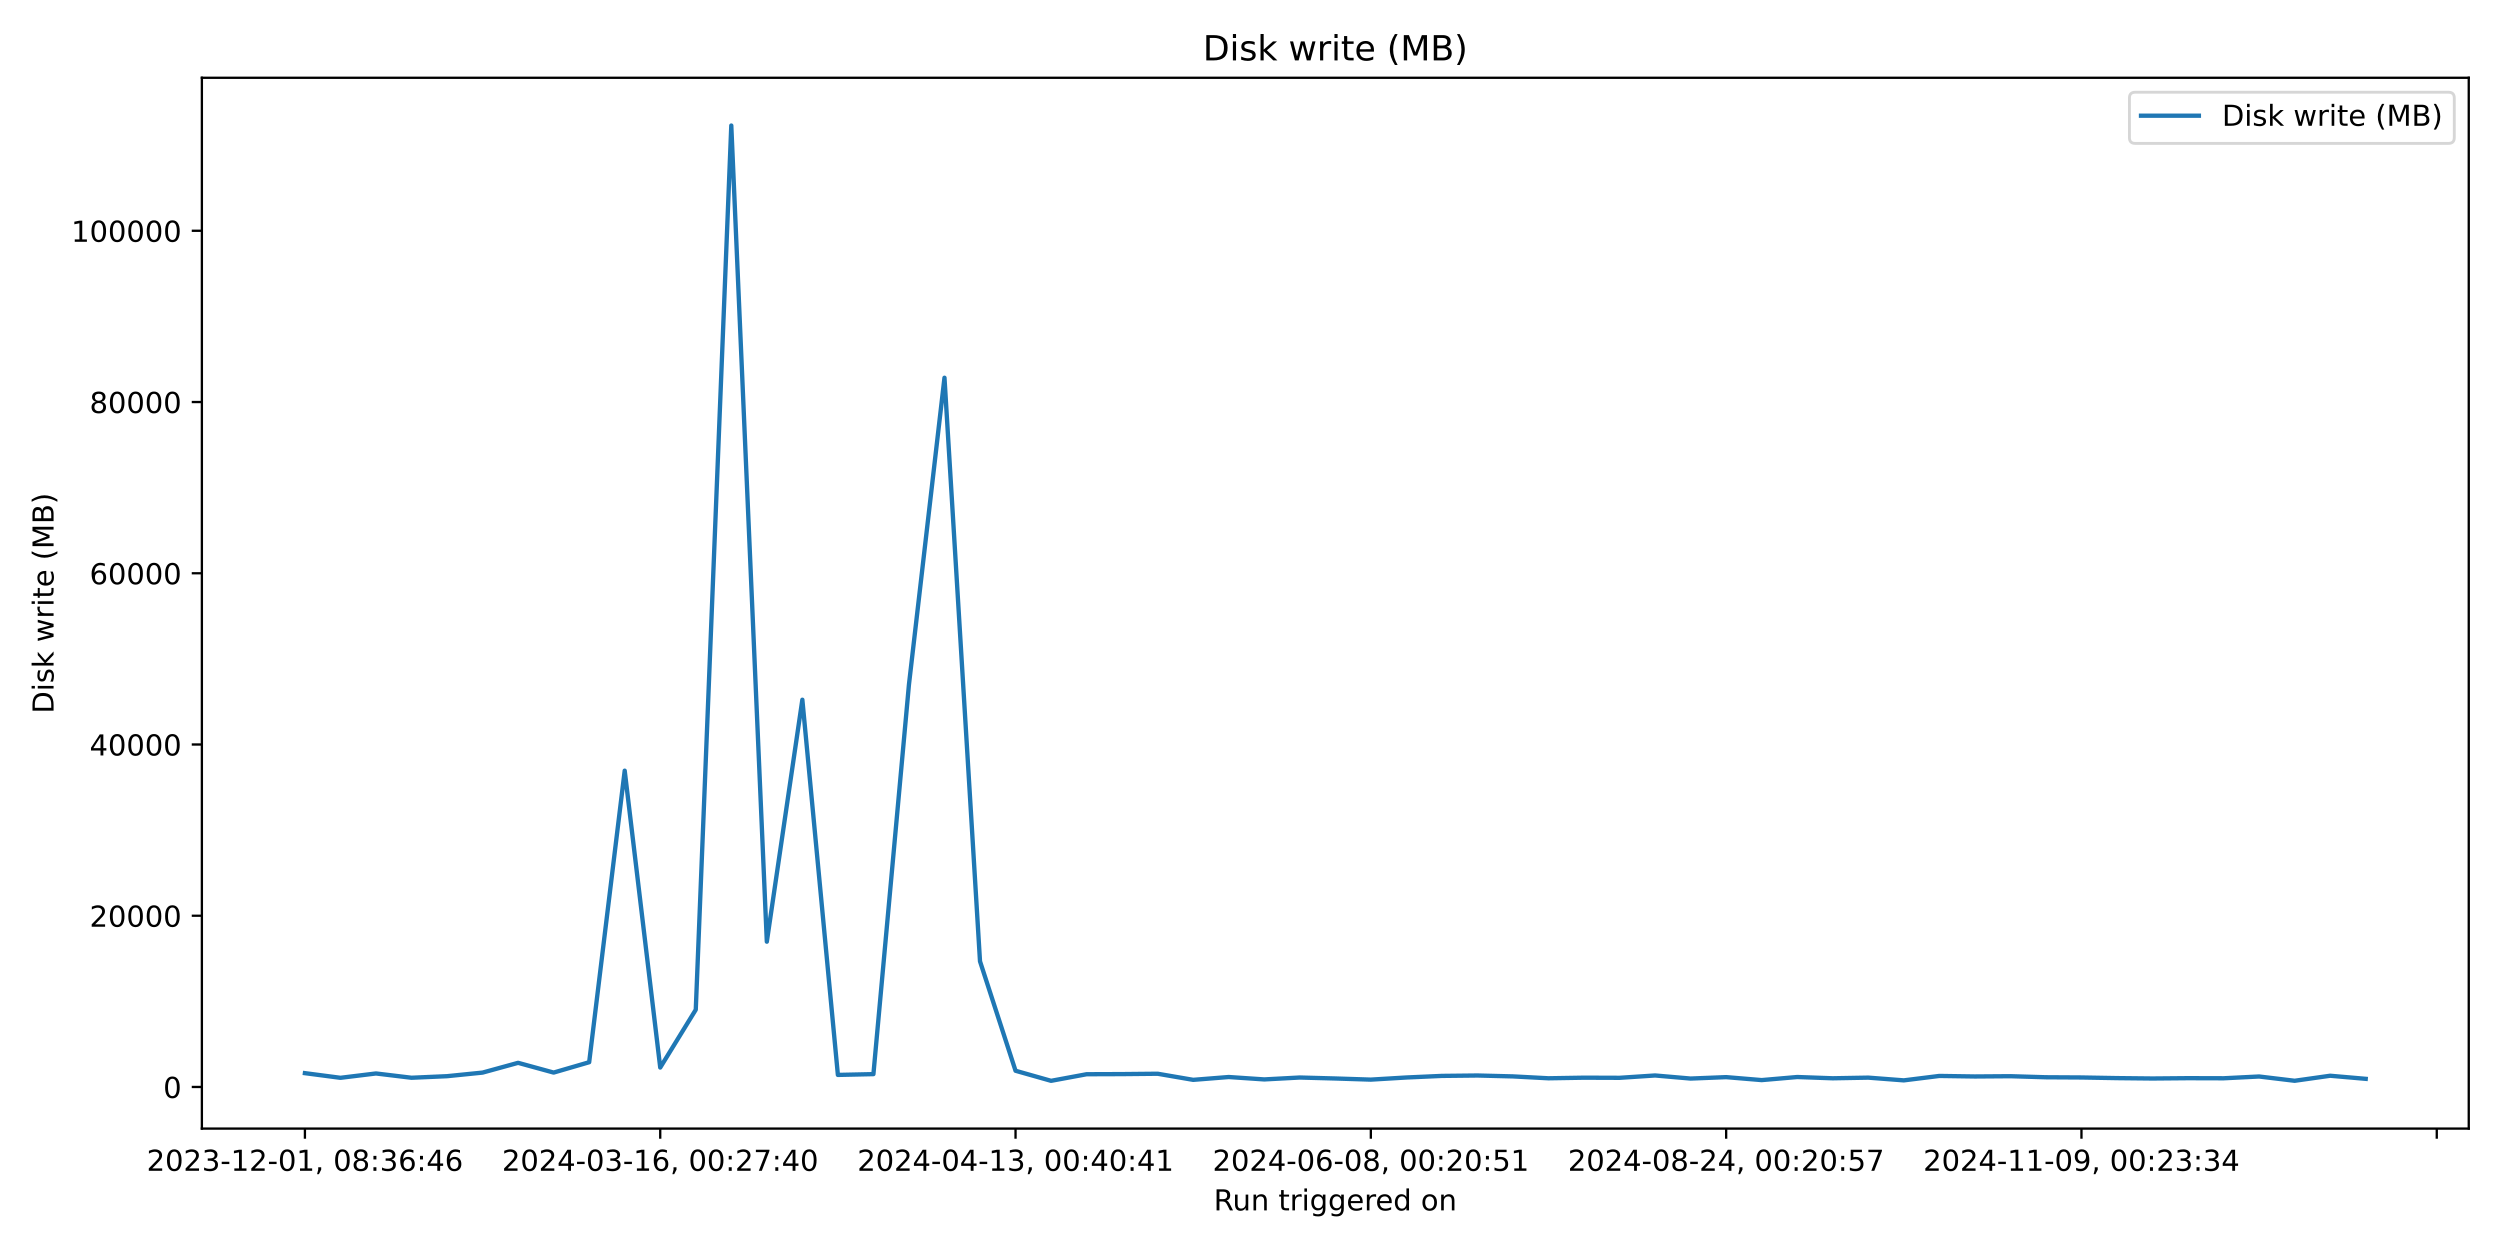
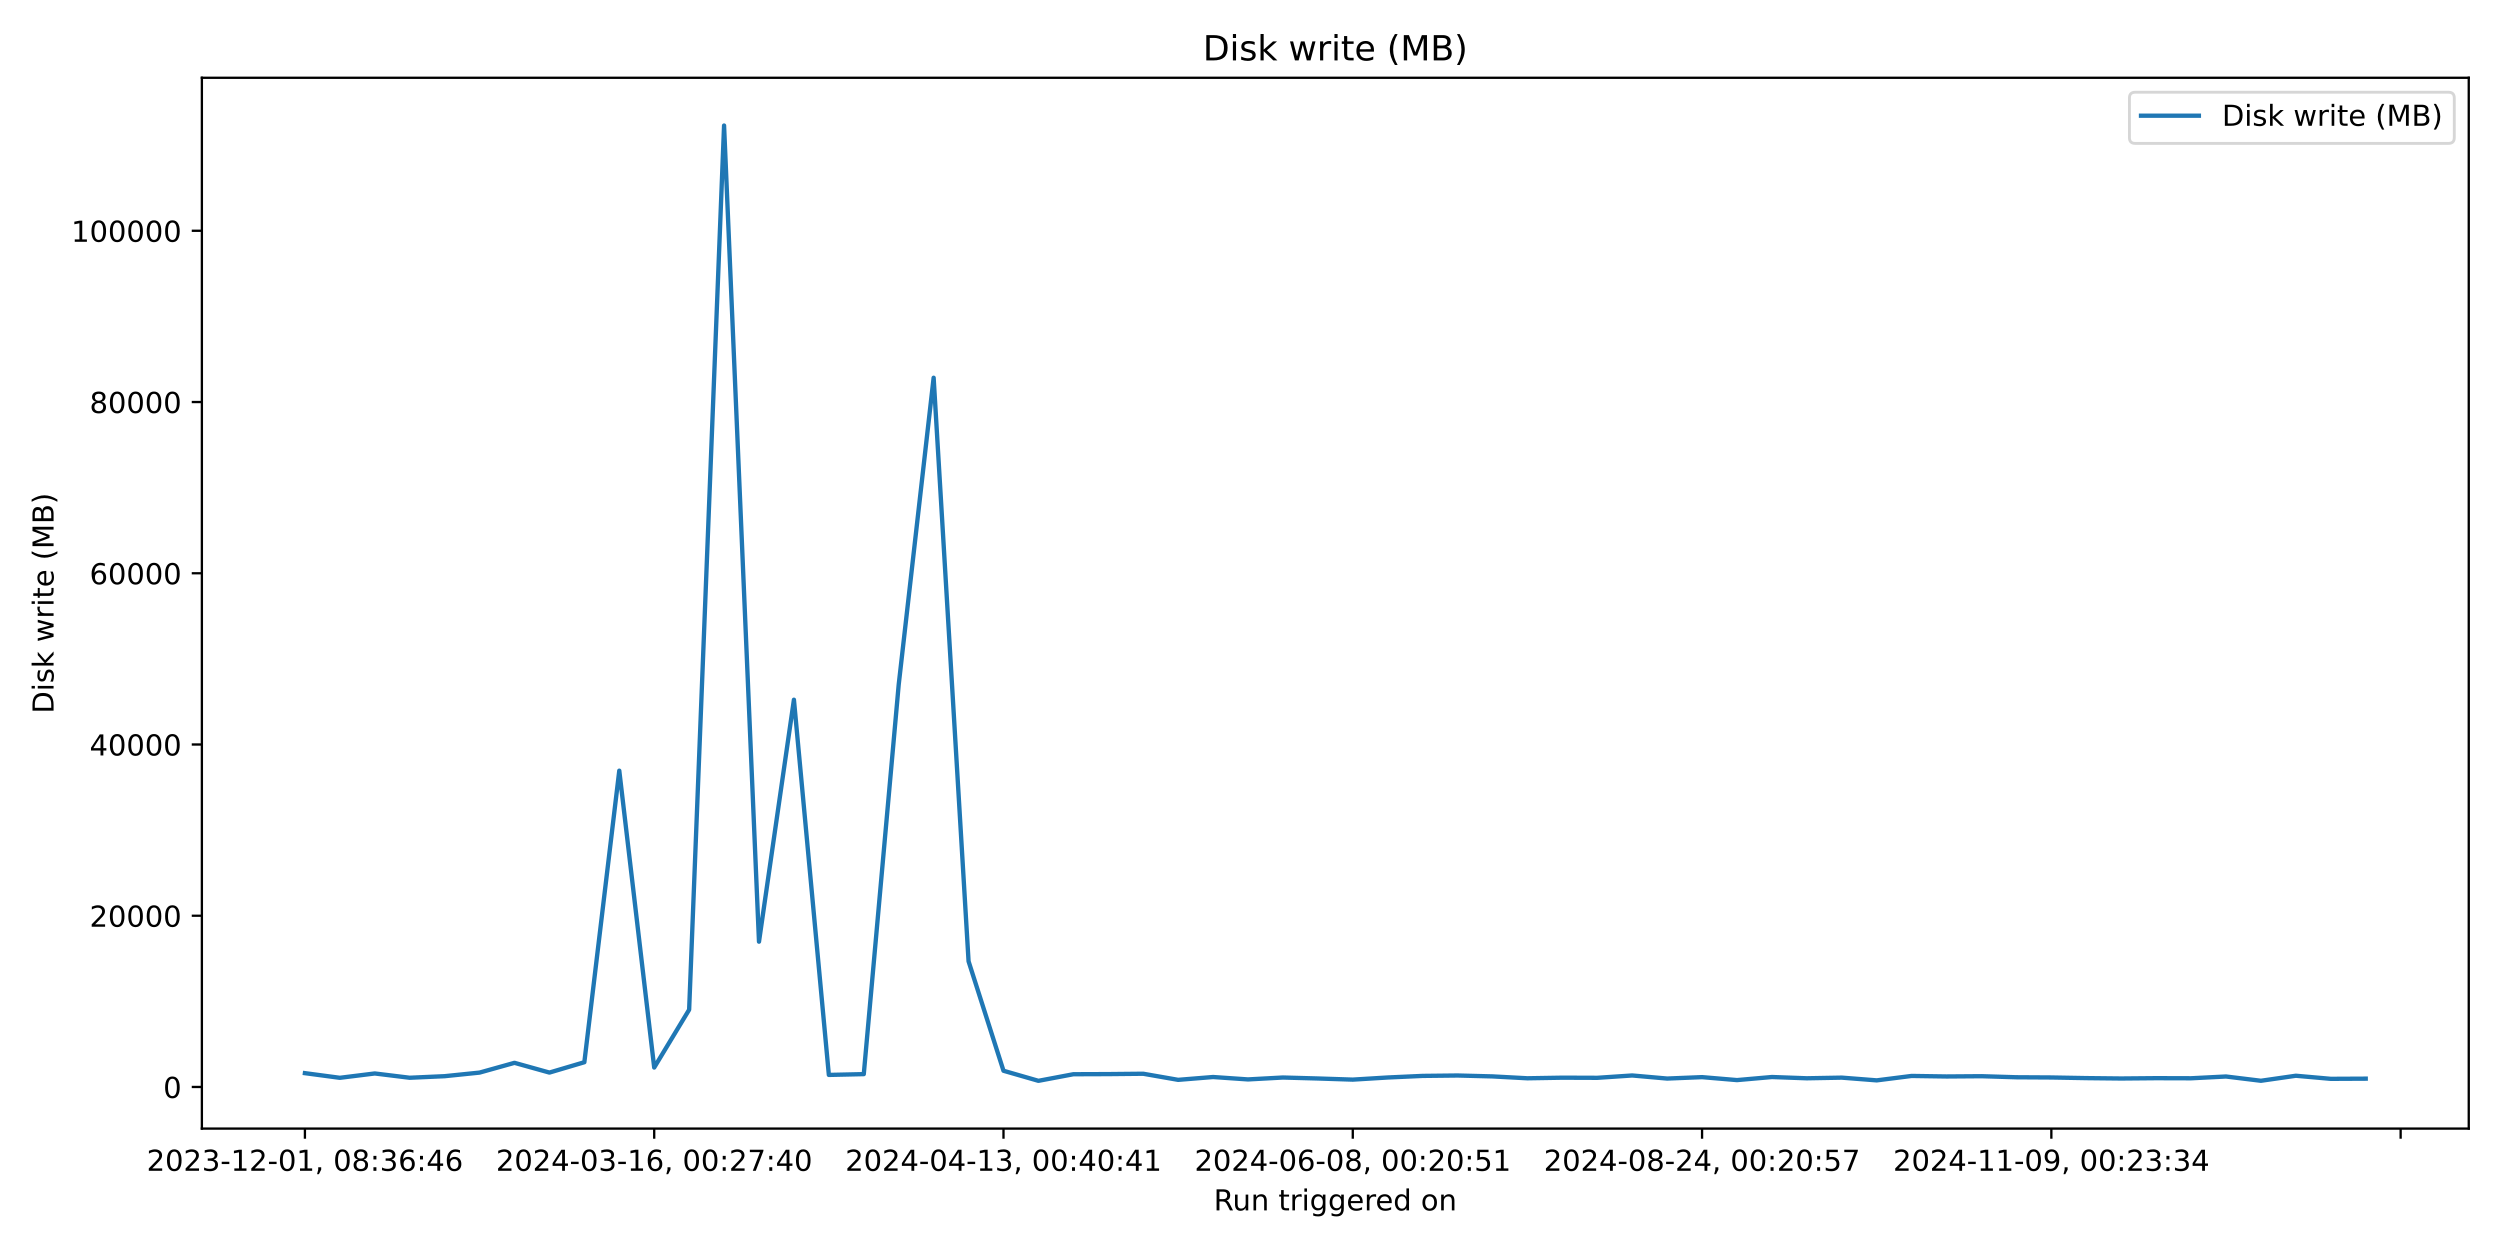
<svg xmlns="http://www.w3.org/2000/svg" xmlns:xlink="http://www.w3.org/1999/xlink" width="864pt" height="432pt" viewBox="0 0 864 432" version="1.1">
  <defs>
    <style type="text/css">*{stroke-linejoin: round; stroke-linecap: butt}</style>
  </defs>
  <g id="figure_1">
    <g id="patch_1">
      <path d="M 0 432  L 864 432  L 864 0  L 0 0  z " style="fill: #ffffff" />
    </g>
    <g id="axes_1">
      <g id="patch_2">
        <path d="M 69.77 390.04  L 853.2 390.04  L 853.2 26.88  L 69.77 26.88  z " style="fill: #ffffff" />
      </g>
      <g id="matplotlib.axis_1">
        <g id="xtick_1">
          <g id="line2d_1">
            <defs>
-               <path id="m27c51d5861" d="M 0 0  L 0 3.5  " style="stroke: #000000; stroke-width: 0.8" />
+               <path id="me1853a2948" d="M 0 0  L 0 3.5  " style="stroke: #000000; stroke-width: 0.8" />
            </defs>
            <g>
-               <use xlink:href="#m27c51d5861" x="105.38" y="390.04" style="stroke: #000000; stroke-width: 0.8" />
+               <use xlink:href="#me1853a2948" x="105.38" y="390.04" style="stroke: #000000; stroke-width: 0.8" />
            </g>
          </g>
          <g id="text_1">
            <g transform="translate(50.68827 404.6384) scale(0.1 -0.1)">
              <defs>
                <path id="DejaVuSans-32" d="M 1228 531  L 3431 531  L 3431 0  L 469 0  L 469 531  Q 828 903 1448 1529  Q 2069 2156 2228 2338  Q 2531 2678 2651 2914  Q 2772 3150 2772 3378  Q 2772 3750 2511 3984  Q 2250 4219 1831 4219  Q 1534 4219 1204 4116  Q 875 4013 500 3803  L 500 4441  Q 881 4594 1212 4672  Q 1544 4750 1819 4750  Q 2544 4750 2975 4387  Q 3406 4025 3406 3419  Q 3406 3131 3298 2873  Q 3191 2616 2906 2266  Q 2828 2175 2409 1742  Q 1991 1309 1228 531  z " transform="scale(0.015625)" />
                <path id="DejaVuSans-30" d="M 2034 4250  Q 1547 4250 1301 3770  Q 1056 3291 1056 2328  Q 1056 1369 1301 889  Q 1547 409 2034 409  Q 2525 409 2770 889  Q 3016 1369 3016 2328  Q 3016 3291 2770 3770  Q 2525 4250 2034 4250  z M 2034 4750  Q 2819 4750 3233 4129  Q 3647 3509 3647 2328  Q 3647 1150 3233 529  Q 2819 -91 2034 -91  Q 1250 -91 836 529  Q 422 1150 422 2328  Q 422 3509 836 4129  Q 1250 4750 2034 4750  z " transform="scale(0.015625)" />
                <path id="DejaVuSans-33" d="M 2597 2516  Q 3050 2419 3304 2112  Q 3559 1806 3559 1356  Q 3559 666 3084 287  Q 2609 -91 1734 -91  Q 1441 -91 1130 -33  Q 819 25 488 141  L 488 750  Q 750 597 1062 519  Q 1375 441 1716 441  Q 2309 441 2620 675  Q 2931 909 2931 1356  Q 2931 1769 2642 2001  Q 2353 2234 1838 2234  L 1294 2234  L 1294 2753  L 1863 2753  Q 2328 2753 2575 2939  Q 2822 3125 2822 3475  Q 2822 3834 2567 4026  Q 2313 4219 1838 4219  Q 1578 4219 1281 4162  Q 984 4106 628 3988  L 628 4550  Q 988 4650 1302 4700  Q 1616 4750 1894 4750  Q 2613 4750 3031 4423  Q 3450 4097 3450 3541  Q 3450 3153 3228 2886  Q 3006 2619 2597 2516  z " transform="scale(0.015625)" />
                <path id="DejaVuSans-2d" d="M 313 2009  L 1997 2009  L 1997 1497  L 313 1497  L 313 2009  z " transform="scale(0.015625)" />
                <path id="DejaVuSans-31" d="M 794 531  L 1825 531  L 1825 4091  L 703 3866  L 703 4441  L 1819 4666  L 2450 4666  L 2450 531  L 3481 531  L 3481 0  L 794 0  L 794 531  z " transform="scale(0.015625)" />
                <path id="DejaVuSans-2c" d="M 750 794  L 1409 794  L 1409 256  L 897 -744  L 494 -744  L 750 256  L 750 794  z " transform="scale(0.015625)" />
                <path id="DejaVuSans-20" transform="scale(0.015625)" />
                <path id="DejaVuSans-38" d="M 2034 2216  Q 1584 2216 1326 1975  Q 1069 1734 1069 1313  Q 1069 891 1326 650  Q 1584 409 2034 409  Q 2484 409 2743 651  Q 3003 894 3003 1313  Q 3003 1734 2745 1975  Q 2488 2216 2034 2216  z M 1403 2484  Q 997 2584 770 2862  Q 544 3141 544 3541  Q 544 4100 942 4425  Q 1341 4750 2034 4750  Q 2731 4750 3128 4425  Q 3525 4100 3525 3541  Q 3525 3141 3298 2862  Q 3072 2584 2669 2484  Q 3125 2378 3379 2068  Q 3634 1759 3634 1313  Q 3634 634 3220 271  Q 2806 -91 2034 -91  Q 1263 -91 848 271  Q 434 634 434 1313  Q 434 1759 690 2068  Q 947 2378 1403 2484  z M 1172 3481  Q 1172 3119 1398 2916  Q 1625 2713 2034 2713  Q 2441 2713 2670 2916  Q 2900 3119 2900 3481  Q 2900 3844 2670 4047  Q 2441 4250 2034 4250  Q 1625 4250 1398 4047  Q 1172 3844 1172 3481  z " transform="scale(0.015625)" />
                <path id="DejaVuSans-3a" d="M 750 794  L 1409 794  L 1409 0  L 750 0  L 750 794  z M 750 3309  L 1409 3309  L 1409 2516  L 750 2516  L 750 3309  z " transform="scale(0.015625)" />
                <path id="DejaVuSans-36" d="M 2113 2584  Q 1688 2584 1439 2293  Q 1191 2003 1191 1497  Q 1191 994 1439 701  Q 1688 409 2113 409  Q 2538 409 2786 701  Q 3034 994 3034 1497  Q 3034 2003 2786 2293  Q 2538 2584 2113 2584  z M 3366 4563  L 3366 3988  Q 3128 4100 2886 4159  Q 2644 4219 2406 4219  Q 1781 4219 1451 3797  Q 1122 3375 1075 2522  Q 1259 2794 1537 2939  Q 1816 3084 2150 3084  Q 2853 3084 3261 2657  Q 3669 2231 3669 1497  Q 3669 778 3244 343  Q 2819 -91 2113 -91  Q 1303 -91 875 529  Q 447 1150 447 2328  Q 447 3434 972 4092  Q 1497 4750 2381 4750  Q 2619 4750 2861 4703  Q 3103 4656 3366 4563  z " transform="scale(0.015625)" />
                <path id="DejaVuSans-34" d="M 2419 4116  L 825 1625  L 2419 1625  L 2419 4116  z M 2253 4666  L 3047 4666  L 3047 1625  L 3713 1625  L 3713 1100  L 3047 1100  L 3047 0  L 2419 0  L 2419 1100  L 313 1100  L 313 1709  L 2253 4666  z " transform="scale(0.015625)" />
              </defs>
              <use xlink:href="#DejaVuSans-32" />
              <use xlink:href="#DejaVuSans-30" transform="translate(63.62305 0)" />
              <use xlink:href="#DejaVuSans-32" transform="translate(127.2461 0)" />
              <use xlink:href="#DejaVuSans-33" transform="translate(190.8691 0)" />
              <use xlink:href="#DejaVuSans-2d" transform="translate(254.4922 0)" />
              <use xlink:href="#DejaVuSans-31" transform="translate(290.5762 0)" />
              <use xlink:href="#DejaVuSans-32" transform="translate(354.1992 0)" />
              <use xlink:href="#DejaVuSans-2d" transform="translate(417.8223 0)" />
              <use xlink:href="#DejaVuSans-30" transform="translate(453.9062 0)" />
              <use xlink:href="#DejaVuSans-31" transform="translate(517.5293 0)" />
              <use xlink:href="#DejaVuSans-2c" transform="translate(581.1523 0)" />
              <use xlink:href="#DejaVuSans-20" transform="translate(612.9395 0)" />
              <use xlink:href="#DejaVuSans-30" transform="translate(644.7266 0)" />
              <use xlink:href="#DejaVuSans-38" transform="translate(708.3496 0)" />
              <use xlink:href="#DejaVuSans-3a" transform="translate(771.9727 0)" />
              <use xlink:href="#DejaVuSans-33" transform="translate(805.6641 0)" />
              <use xlink:href="#DejaVuSans-36" transform="translate(869.2871 0)" />
              <use xlink:href="#DejaVuSans-3a" transform="translate(932.9102 0)" />
              <use xlink:href="#DejaVuSans-34" transform="translate(966.6016 0)" />
              <use xlink:href="#DejaVuSans-36" transform="translate(1030.225 0)" />
            </g>
          </g>
        </g>
        <g id="xtick_2">
          <g id="line2d_2">
            <g>
-               <use xlink:href="#m27c51d5861" x="228.175" y="390.04" style="stroke: #000000; stroke-width: 0.8" />
+               <use xlink:href="#me1853a2948" x="226.094" y="390.04" style="stroke: #000000; stroke-width: 0.8" />
            </g>
          </g>
          <g id="text_2">
-             <g transform="translate(173.4829 404.6384) scale(0.1 -0.1)">
+             <g transform="translate(171.4017 404.6384) scale(0.1 -0.1)">
              <defs>
                <path id="DejaVuSans-37" d="M 525 4666  L 3525 4666  L 3525 4397  L 1831 0  L 1172 0  L 2766 4134  L 525 4134  L 525 4666  z " transform="scale(0.015625)" />
              </defs>
              <use xlink:href="#DejaVuSans-32" />
              <use xlink:href="#DejaVuSans-30" transform="translate(63.62305 0)" />
              <use xlink:href="#DejaVuSans-32" transform="translate(127.2461 0)" />
              <use xlink:href="#DejaVuSans-34" transform="translate(190.8691 0)" />
              <use xlink:href="#DejaVuSans-2d" transform="translate(254.4922 0)" />
              <use xlink:href="#DejaVuSans-30" transform="translate(290.5762 0)" />
              <use xlink:href="#DejaVuSans-33" transform="translate(354.1992 0)" />
              <use xlink:href="#DejaVuSans-2d" transform="translate(417.8223 0)" />
              <use xlink:href="#DejaVuSans-31" transform="translate(453.9062 0)" />
              <use xlink:href="#DejaVuSans-36" transform="translate(517.5293 0)" />
              <use xlink:href="#DejaVuSans-2c" transform="translate(581.1523 0)" />
              <use xlink:href="#DejaVuSans-20" transform="translate(612.9395 0)" />
              <use xlink:href="#DejaVuSans-30" transform="translate(644.7266 0)" />
              <use xlink:href="#DejaVuSans-30" transform="translate(708.3496 0)" />
              <use xlink:href="#DejaVuSans-3a" transform="translate(771.9727 0)" />
              <use xlink:href="#DejaVuSans-32" transform="translate(805.6641 0)" />
              <use xlink:href="#DejaVuSans-37" transform="translate(869.2871 0)" />
              <use xlink:href="#DejaVuSans-3a" transform="translate(932.9102 0)" />
              <use xlink:href="#DejaVuSans-34" transform="translate(966.6016 0)" />
              <use xlink:href="#DejaVuSans-30" transform="translate(1030.225 0)" />
            </g>
          </g>
        </g>
        <g id="xtick_3">
          <g id="line2d_3">
            <g>
-               <use xlink:href="#m27c51d5861" x="350.97" y="390.04" style="stroke: #000000; stroke-width: 0.8" />
+               <use xlink:href="#me1853a2948" x="346.807" y="390.04" style="stroke: #000000; stroke-width: 0.8" />
            </g>
          </g>
          <g id="text_3">
-             <g transform="translate(296.2776 404.6384) scale(0.1 -0.1)">
+             <g transform="translate(292.1151 404.6384) scale(0.1 -0.1)">
              <use xlink:href="#DejaVuSans-32" />
              <use xlink:href="#DejaVuSans-30" transform="translate(63.62305 0)" />
              <use xlink:href="#DejaVuSans-32" transform="translate(127.2461 0)" />
              <use xlink:href="#DejaVuSans-34" transform="translate(190.8691 0)" />
              <use xlink:href="#DejaVuSans-2d" transform="translate(254.4922 0)" />
              <use xlink:href="#DejaVuSans-30" transform="translate(290.5762 0)" />
              <use xlink:href="#DejaVuSans-34" transform="translate(354.1992 0)" />
              <use xlink:href="#DejaVuSans-2d" transform="translate(417.8223 0)" />
              <use xlink:href="#DejaVuSans-31" transform="translate(453.9062 0)" />
              <use xlink:href="#DejaVuSans-33" transform="translate(517.5293 0)" />
              <use xlink:href="#DejaVuSans-2c" transform="translate(581.1523 0)" />
              <use xlink:href="#DejaVuSans-20" transform="translate(612.9395 0)" />
              <use xlink:href="#DejaVuSans-30" transform="translate(644.7266 0)" />
              <use xlink:href="#DejaVuSans-30" transform="translate(708.3496 0)" />
              <use xlink:href="#DejaVuSans-3a" transform="translate(771.9727 0)" />
              <use xlink:href="#DejaVuSans-34" transform="translate(805.6641 0)" />
              <use xlink:href="#DejaVuSans-30" transform="translate(869.2871 0)" />
              <use xlink:href="#DejaVuSans-3a" transform="translate(932.9102 0)" />
              <use xlink:href="#DejaVuSans-34" transform="translate(966.6016 0)" />
              <use xlink:href="#DejaVuSans-31" transform="translate(1030.225 0)" />
            </g>
          </g>
        </g>
        <g id="xtick_4">
          <g id="line2d_4">
            <g>
-               <use xlink:href="#m27c51d5861" x="473.764" y="390.04" style="stroke: #000000; stroke-width: 0.8" />
+               <use xlink:href="#me1853a2948" x="467.521" y="390.04" style="stroke: #000000; stroke-width: 0.8" />
            </g>
          </g>
          <g id="text_4">
-             <g transform="translate(419.0723 404.6384) scale(0.1 -0.1)">
+             <g transform="translate(412.8285 404.6384) scale(0.1 -0.1)">
              <defs>
                <path id="DejaVuSans-35" d="M 691 4666  L 3169 4666  L 3169 4134  L 1269 4134  L 1269 2991  Q 1406 3038 1543 3061  Q 1681 3084 1819 3084  Q 2600 3084 3056 2656  Q 3513 2228 3513 1497  Q 3513 744 3044 326  Q 2575 -91 1722 -91  Q 1428 -91 1123 -41  Q 819 9 494 109  L 494 744  Q 775 591 1075 516  Q 1375 441 1709 441  Q 2250 441 2565 725  Q 2881 1009 2881 1497  Q 2881 1984 2565 2268  Q 2250 2553 1709 2553  Q 1456 2553 1204 2497  Q 953 2441 691 2322  L 691 4666  z " transform="scale(0.015625)" />
              </defs>
              <use xlink:href="#DejaVuSans-32" />
              <use xlink:href="#DejaVuSans-30" transform="translate(63.62305 0)" />
              <use xlink:href="#DejaVuSans-32" transform="translate(127.2461 0)" />
              <use xlink:href="#DejaVuSans-34" transform="translate(190.8691 0)" />
              <use xlink:href="#DejaVuSans-2d" transform="translate(254.4922 0)" />
              <use xlink:href="#DejaVuSans-30" transform="translate(290.5762 0)" />
              <use xlink:href="#DejaVuSans-36" transform="translate(354.1992 0)" />
              <use xlink:href="#DejaVuSans-2d" transform="translate(417.8223 0)" />
              <use xlink:href="#DejaVuSans-30" transform="translate(453.9062 0)" />
              <use xlink:href="#DejaVuSans-38" transform="translate(517.5293 0)" />
              <use xlink:href="#DejaVuSans-2c" transform="translate(581.1523 0)" />
              <use xlink:href="#DejaVuSans-20" transform="translate(612.9395 0)" />
              <use xlink:href="#DejaVuSans-30" transform="translate(644.7266 0)" />
              <use xlink:href="#DejaVuSans-30" transform="translate(708.3496 0)" />
              <use xlink:href="#DejaVuSans-3a" transform="translate(771.9727 0)" />
              <use xlink:href="#DejaVuSans-32" transform="translate(805.6641 0)" />
              <use xlink:href="#DejaVuSans-30" transform="translate(869.2871 0)" />
              <use xlink:href="#DejaVuSans-3a" transform="translate(932.9102 0)" />
              <use xlink:href="#DejaVuSans-35" transform="translate(966.6016 0)" />
              <use xlink:href="#DejaVuSans-31" transform="translate(1030.225 0)" />
            </g>
          </g>
        </g>
        <g id="xtick_5">
          <g id="line2d_5">
            <g>
-               <use xlink:href="#m27c51d5861" x="596.559" y="390.04" style="stroke: #000000; stroke-width: 0.8" />
+               <use xlink:href="#me1853a2948" x="588.234" y="390.04" style="stroke: #000000; stroke-width: 0.8" />
            </g>
          </g>
          <g id="text_5">
-             <g transform="translate(541.8669 404.6384) scale(0.1 -0.1)">
+             <g transform="translate(533.5419 404.6384) scale(0.1 -0.1)">
              <use xlink:href="#DejaVuSans-32" />
              <use xlink:href="#DejaVuSans-30" transform="translate(63.62305 0)" />
              <use xlink:href="#DejaVuSans-32" transform="translate(127.2461 0)" />
              <use xlink:href="#DejaVuSans-34" transform="translate(190.8691 0)" />
              <use xlink:href="#DejaVuSans-2d" transform="translate(254.4922 0)" />
              <use xlink:href="#DejaVuSans-30" transform="translate(290.5762 0)" />
              <use xlink:href="#DejaVuSans-38" transform="translate(354.1992 0)" />
              <use xlink:href="#DejaVuSans-2d" transform="translate(417.8223 0)" />
              <use xlink:href="#DejaVuSans-32" transform="translate(453.9062 0)" />
              <use xlink:href="#DejaVuSans-34" transform="translate(517.5293 0)" />
              <use xlink:href="#DejaVuSans-2c" transform="translate(581.1523 0)" />
              <use xlink:href="#DejaVuSans-20" transform="translate(612.9395 0)" />
              <use xlink:href="#DejaVuSans-30" transform="translate(644.7266 0)" />
              <use xlink:href="#DejaVuSans-30" transform="translate(708.3496 0)" />
              <use xlink:href="#DejaVuSans-3a" transform="translate(771.9727 0)" />
              <use xlink:href="#DejaVuSans-32" transform="translate(805.6641 0)" />
              <use xlink:href="#DejaVuSans-30" transform="translate(869.2871 0)" />
              <use xlink:href="#DejaVuSans-3a" transform="translate(932.9102 0)" />
              <use xlink:href="#DejaVuSans-35" transform="translate(966.6016 0)" />
              <use xlink:href="#DejaVuSans-37" transform="translate(1030.225 0)" />
            </g>
          </g>
        </g>
        <g id="xtick_6">
          <g id="line2d_6">
            <g>
-               <use xlink:href="#m27c51d5861" x="719.354" y="390.04" style="stroke: #000000; stroke-width: 0.8" />
+               <use xlink:href="#me1853a2948" x="708.947" y="390.04" style="stroke: #000000; stroke-width: 0.8" />
            </g>
          </g>
          <g id="text_6">
-             <g transform="translate(664.6616 404.6384) scale(0.1 -0.1)">
+             <g transform="translate(654.2553 404.6384) scale(0.1 -0.1)">
              <defs>
                <path id="DejaVuSans-39" d="M 703 97  L 703 672  Q 941 559 1184 500  Q 1428 441 1663 441  Q 2288 441 2617 861  Q 2947 1281 2994 2138  Q 2813 1869 2534 1725  Q 2256 1581 1919 1581  Q 1219 1581 811 2004  Q 403 2428 403 3163  Q 403 3881 828 4315  Q 1253 4750 1959 4750  Q 2769 4750 3195 4129  Q 3622 3509 3622 2328  Q 3622 1225 3098 567  Q 2575 -91 1691 -91  Q 1453 -91 1209 -44  Q 966 3 703 97  z M 1959 2075  Q 2384 2075 2632 2365  Q 2881 2656 2881 3163  Q 2881 3666 2632 3958  Q 2384 4250 1959 4250  Q 1534 4250 1286 3958  Q 1038 3666 1038 3163  Q 1038 2656 1286 2365  Q 1534 2075 1959 2075  z " transform="scale(0.015625)" />
              </defs>
              <use xlink:href="#DejaVuSans-32" />
              <use xlink:href="#DejaVuSans-30" transform="translate(63.62305 0)" />
              <use xlink:href="#DejaVuSans-32" transform="translate(127.2461 0)" />
              <use xlink:href="#DejaVuSans-34" transform="translate(190.8691 0)" />
              <use xlink:href="#DejaVuSans-2d" transform="translate(254.4922 0)" />
              <use xlink:href="#DejaVuSans-31" transform="translate(290.5762 0)" />
              <use xlink:href="#DejaVuSans-31" transform="translate(354.1992 0)" />
              <use xlink:href="#DejaVuSans-2d" transform="translate(417.8223 0)" />
              <use xlink:href="#DejaVuSans-30" transform="translate(453.9062 0)" />
              <use xlink:href="#DejaVuSans-39" transform="translate(517.5293 0)" />
              <use xlink:href="#DejaVuSans-2c" transform="translate(581.1523 0)" />
              <use xlink:href="#DejaVuSans-20" transform="translate(612.9395 0)" />
              <use xlink:href="#DejaVuSans-30" transform="translate(644.7266 0)" />
              <use xlink:href="#DejaVuSans-30" transform="translate(708.3496 0)" />
              <use xlink:href="#DejaVuSans-3a" transform="translate(771.9727 0)" />
              <use xlink:href="#DejaVuSans-32" transform="translate(805.6641 0)" />
              <use xlink:href="#DejaVuSans-33" transform="translate(869.2871 0)" />
              <use xlink:href="#DejaVuSans-3a" transform="translate(932.9102 0)" />
              <use xlink:href="#DejaVuSans-33" transform="translate(966.6016 0)" />
              <use xlink:href="#DejaVuSans-34" transform="translate(1030.225 0)" />
            </g>
          </g>
        </g>
        <g id="xtick_7">
          <g id="line2d_7">
            <g>
-               <use xlink:href="#m27c51d5861" x="842.148" y="390.04" style="stroke: #000000; stroke-width: 0.8" />
+               <use xlink:href="#me1853a2948" x="829.661" y="390.04" style="stroke: #000000; stroke-width: 0.8" />
            </g>
          </g>
        </g>
        <g id="text_7">
          <g transform="translate(419.4686 418.3166) scale(0.1 -0.1)">
            <defs>
              <path id="DejaVuSans-52" d="M 2841 2188  Q 3044 2119 3236 1894  Q 3428 1669 3622 1275  L 4263 0  L 3584 0  L 2988 1197  Q 2756 1666 2539 1819  Q 2322 1972 1947 1972  L 1259 1972  L 1259 0  L 628 0  L 628 4666  L 2053 4666  Q 2853 4666 3247 4331  Q 3641 3997 3641 3322  Q 3641 2881 3436 2590  Q 3231 2300 2841 2188  z M 1259 4147  L 1259 2491  L 2053 2491  Q 2509 2491 2742 2702  Q 2975 2913 2975 3322  Q 2975 3731 2742 3939  Q 2509 4147 2053 4147  L 1259 4147  z " transform="scale(0.015625)" />
              <path id="DejaVuSans-75" d="M 544 1381  L 544 3500  L 1119 3500  L 1119 1403  Q 1119 906 1312 657  Q 1506 409 1894 409  Q 2359 409 2629 706  Q 2900 1003 2900 1516  L 2900 3500  L 3475 3500  L 3475 0  L 2900 0  L 2900 538  Q 2691 219 2414 64  Q 2138 -91 1772 -91  Q 1169 -91 856 284  Q 544 659 544 1381  z M 1991 3584  L 1991 3584  z " transform="scale(0.015625)" />
              <path id="DejaVuSans-6e" d="M 3513 2113  L 3513 0  L 2938 0  L 2938 2094  Q 2938 2591 2744 2837  Q 2550 3084 2163 3084  Q 1697 3084 1428 2787  Q 1159 2491 1159 1978  L 1159 0  L 581 0  L 581 3500  L 1159 3500  L 1159 2956  Q 1366 3272 1645 3428  Q 1925 3584 2291 3584  Q 2894 3584 3203 3211  Q 3513 2838 3513 2113  z " transform="scale(0.015625)" />
              <path id="DejaVuSans-74" d="M 1172 4494  L 1172 3500  L 2356 3500  L 2356 3053  L 1172 3053  L 1172 1153  Q 1172 725 1289 603  Q 1406 481 1766 481  L 2356 481  L 2356 0  L 1766 0  Q 1100 0 847 248  Q 594 497 594 1153  L 594 3053  L 172 3053  L 172 3500  L 594 3500  L 594 4494  L 1172 4494  z " transform="scale(0.015625)" />
              <path id="DejaVuSans-72" d="M 2631 2963  Q 2534 3019 2420 3045  Q 2306 3072 2169 3072  Q 1681 3072 1420 2755  Q 1159 2438 1159 1844  L 1159 0  L 581 0  L 581 3500  L 1159 3500  L 1159 2956  Q 1341 3275 1631 3429  Q 1922 3584 2338 3584  Q 2397 3584 2469 3576  Q 2541 3569 2628 3553  L 2631 2963  z " transform="scale(0.015625)" />
              <path id="DejaVuSans-69" d="M 603 3500  L 1178 3500  L 1178 0  L 603 0  L 603 3500  z M 603 4863  L 1178 4863  L 1178 4134  L 603 4134  L 603 4863  z " transform="scale(0.015625)" />
              <path id="DejaVuSans-67" d="M 2906 1791  Q 2906 2416 2648 2759  Q 2391 3103 1925 3103  Q 1463 3103 1205 2759  Q 947 2416 947 1791  Q 947 1169 1205 825  Q 1463 481 1925 481  Q 2391 481 2648 825  Q 2906 1169 2906 1791  z M 3481 434  Q 3481 -459 3084 -895  Q 2688 -1331 1869 -1331  Q 1566 -1331 1297 -1286  Q 1028 -1241 775 -1147  L 775 -588  Q 1028 -725 1275 -790  Q 1522 -856 1778 -856  Q 2344 -856 2625 -561  Q 2906 -266 2906 331  L 2906 616  Q 2728 306 2450 153  Q 2172 0 1784 0  Q 1141 0 747 490  Q 353 981 353 1791  Q 353 2603 747 3093  Q 1141 3584 1784 3584  Q 2172 3584 2450 3431  Q 2728 3278 2906 2969  L 2906 3500  L 3481 3500  L 3481 434  z " transform="scale(0.015625)" />
              <path id="DejaVuSans-65" d="M 3597 1894  L 3597 1613  L 953 1613  Q 991 1019 1311 708  Q 1631 397 2203 397  Q 2534 397 2845 478  Q 3156 559 3463 722  L 3463 178  Q 3153 47 2828 -22  Q 2503 -91 2169 -91  Q 1331 -91 842 396  Q 353 884 353 1716  Q 353 2575 817 3079  Q 1281 3584 2069 3584  Q 2775 3584 3186 3129  Q 3597 2675 3597 1894  z M 3022 2063  Q 3016 2534 2758 2815  Q 2500 3097 2075 3097  Q 1594 3097 1305 2825  Q 1016 2553 972 2059  L 3022 2063  z " transform="scale(0.015625)" />
              <path id="DejaVuSans-64" d="M 2906 2969  L 2906 4863  L 3481 4863  L 3481 0  L 2906 0  L 2906 525  Q 2725 213 2448 61  Q 2172 -91 1784 -91  Q 1150 -91 751 415  Q 353 922 353 1747  Q 353 2572 751 3078  Q 1150 3584 1784 3584  Q 2172 3584 2448 3432  Q 2725 3281 2906 2969  z M 947 1747  Q 947 1113 1208 752  Q 1469 391 1925 391  Q 2381 391 2643 752  Q 2906 1113 2906 1747  Q 2906 2381 2643 2742  Q 2381 3103 1925 3103  Q 1469 3103 1208 2742  Q 947 2381 947 1747  z " transform="scale(0.015625)" />
              <path id="DejaVuSans-6f" d="M 1959 3097  Q 1497 3097 1228 2736  Q 959 2375 959 1747  Q 959 1119 1226 758  Q 1494 397 1959 397  Q 2419 397 2687 759  Q 2956 1122 2956 1747  Q 2956 2369 2687 2733  Q 2419 3097 1959 3097  z M 1959 3584  Q 2709 3584 3137 3096  Q 3566 2609 3566 1747  Q 3566 888 3137 398  Q 2709 -91 1959 -91  Q 1206 -91 779 398  Q 353 888 353 1747  Q 353 2609 779 3096  Q 1206 3584 1959 3584  z " transform="scale(0.015625)" />
            </defs>
            <use xlink:href="#DejaVuSans-52" />
            <use xlink:href="#DejaVuSans-75" transform="translate(64.98242 0)" />
            <use xlink:href="#DejaVuSans-6e" transform="translate(128.3613 0)" />
            <use xlink:href="#DejaVuSans-20" transform="translate(191.7402 0)" />
            <use xlink:href="#DejaVuSans-74" transform="translate(223.5273 0)" />
            <use xlink:href="#DejaVuSans-72" transform="translate(262.7363 0)" />
            <use xlink:href="#DejaVuSans-69" transform="translate(303.8496 0)" />
            <use xlink:href="#DejaVuSans-67" transform="translate(331.6328 0)" />
            <use xlink:href="#DejaVuSans-67" transform="translate(395.1094 0)" />
            <use xlink:href="#DejaVuSans-65" transform="translate(458.5859 0)" />
            <use xlink:href="#DejaVuSans-72" transform="translate(520.1094 0)" />
            <use xlink:href="#DejaVuSans-65" transform="translate(558.9727 0)" />
            <use xlink:href="#DejaVuSans-64" transform="translate(620.4961 0)" />
            <use xlink:href="#DejaVuSans-20" transform="translate(683.9727 0)" />
            <use xlink:href="#DejaVuSans-6f" transform="translate(715.7598 0)" />
            <use xlink:href="#DejaVuSans-6e" transform="translate(776.9414 0)" />
          </g>
        </g>
      </g>
      <g id="matplotlib.axis_2">
        <g id="ytick_1">
          <g id="line2d_8">
            <defs>
-               <path id="me0ffaa032f" d="M 0 0  L -3.5 0  " style="stroke: #000000; stroke-width: 0.8" />
+               <path id="m0f91f72244" d="M 0 0  L -3.5 0  " style="stroke: #000000; stroke-width: 0.8" />
            </defs>
            <g>
-               <use xlink:href="#me0ffaa032f" x="69.77" y="375.658" style="stroke: #000000; stroke-width: 0.8" />
+               <use xlink:href="#m0f91f72244" x="69.77" y="375.658" style="stroke: #000000; stroke-width: 0.8" />
            </g>
          </g>
          <g id="text_8">
            <g transform="translate(56.4075 379.4574) scale(0.1 -0.1)">
              <use xlink:href="#DejaVuSans-30" />
            </g>
          </g>
        </g>
        <g id="ytick_2">
          <g id="line2d_9">
            <g>
-               <use xlink:href="#me0ffaa032f" x="69.77" y="316.478" style="stroke: #000000; stroke-width: 0.8" />
+               <use xlink:href="#m0f91f72244" x="69.77" y="316.478" style="stroke: #000000; stroke-width: 0.8" />
            </g>
          </g>
          <g id="text_9">
            <g transform="translate(30.9575 320.2775) scale(0.1 -0.1)">
              <use xlink:href="#DejaVuSans-32" />
              <use xlink:href="#DejaVuSans-30" transform="translate(63.62305 0)" />
              <use xlink:href="#DejaVuSans-30" transform="translate(127.2461 0)" />
              <use xlink:href="#DejaVuSans-30" transform="translate(190.8691 0)" />
              <use xlink:href="#DejaVuSans-30" transform="translate(254.4922 0)" />
            </g>
          </g>
        </g>
        <g id="ytick_3">
          <g id="line2d_10">
            <g>
-               <use xlink:href="#me0ffaa032f" x="69.77" y="257.298" style="stroke: #000000; stroke-width: 0.8" />
+               <use xlink:href="#m0f91f72244" x="69.77" y="257.298" style="stroke: #000000; stroke-width: 0.8" />
            </g>
          </g>
          <g id="text_10">
            <g transform="translate(30.9575 261.0977) scale(0.1 -0.1)">
              <use xlink:href="#DejaVuSans-34" />
              <use xlink:href="#DejaVuSans-30" transform="translate(63.62305 0)" />
              <use xlink:href="#DejaVuSans-30" transform="translate(127.2461 0)" />
              <use xlink:href="#DejaVuSans-30" transform="translate(190.8691 0)" />
              <use xlink:href="#DejaVuSans-30" transform="translate(254.4922 0)" />
            </g>
          </g>
        </g>
        <g id="ytick_4">
          <g id="line2d_11">
            <g>
-               <use xlink:href="#me0ffaa032f" x="69.77" y="198.119" style="stroke: #000000; stroke-width: 0.8" />
+               <use xlink:href="#m0f91f72244" x="69.77" y="198.119" style="stroke: #000000; stroke-width: 0.8" />
            </g>
          </g>
          <g id="text_11">
            <g transform="translate(30.9575 201.9179) scale(0.1 -0.1)">
              <use xlink:href="#DejaVuSans-36" />
              <use xlink:href="#DejaVuSans-30" transform="translate(63.62305 0)" />
              <use xlink:href="#DejaVuSans-30" transform="translate(127.2461 0)" />
              <use xlink:href="#DejaVuSans-30" transform="translate(190.8691 0)" />
              <use xlink:href="#DejaVuSans-30" transform="translate(254.4922 0)" />
            </g>
          </g>
        </g>
        <g id="ytick_5">
          <g id="line2d_12">
            <g>
-               <use xlink:href="#me0ffaa032f" x="69.77" y="138.939" style="stroke: #000000; stroke-width: 0.8" />
+               <use xlink:href="#m0f91f72244" x="69.77" y="138.939" style="stroke: #000000; stroke-width: 0.8" />
            </g>
          </g>
          <g id="text_12">
            <g transform="translate(30.9575 142.738) scale(0.1 -0.1)">
              <use xlink:href="#DejaVuSans-38" />
              <use xlink:href="#DejaVuSans-30" transform="translate(63.62305 0)" />
              <use xlink:href="#DejaVuSans-30" transform="translate(127.2461 0)" />
              <use xlink:href="#DejaVuSans-30" transform="translate(190.8691 0)" />
              <use xlink:href="#DejaVuSans-30" transform="translate(254.4922 0)" />
            </g>
          </g>
        </g>
        <g id="ytick_6">
          <g id="line2d_13">
            <g>
-               <use xlink:href="#me0ffaa032f" x="69.77" y="79.759" style="stroke: #000000; stroke-width: 0.8" />
+               <use xlink:href="#m0f91f72244" x="69.77" y="79.759" style="stroke: #000000; stroke-width: 0.8" />
            </g>
          </g>
          <g id="text_13">
            <g transform="translate(24.595 83.55818) scale(0.1 -0.1)">
              <use xlink:href="#DejaVuSans-31" />
              <use xlink:href="#DejaVuSans-30" transform="translate(63.62305 0)" />
              <use xlink:href="#DejaVuSans-30" transform="translate(127.2461 0)" />
              <use xlink:href="#DejaVuSans-30" transform="translate(190.8691 0)" />
              <use xlink:href="#DejaVuSans-30" transform="translate(254.4922 0)" />
              <use xlink:href="#DejaVuSans-30" transform="translate(318.1152 0)" />
            </g>
          </g>
        </g>
        <g id="text_14">
          <g transform="translate(18.51531 246.5936) rotate(-90) scale(0.1 -0.1)">
            <defs>
              <path id="DejaVuSans-44" d="M 1259 4147  L 1259 519  L 2022 519  Q 2988 519 3436 956  Q 3884 1394 3884 2338  Q 3884 3275 3436 3711  Q 2988 4147 2022 4147  L 1259 4147  z M 628 4666  L 1925 4666  Q 3281 4666 3915 4102  Q 4550 3538 4550 2338  Q 4550 1131 3912 565  Q 3275 0 1925 0  L 628 0  L 628 4666  z " transform="scale(0.015625)" />
              <path id="DejaVuSans-73" d="M 2834 3397  L 2834 2853  Q 2591 2978 2328 3040  Q 2066 3103 1784 3103  Q 1356 3103 1142 2972  Q 928 2841 928 2578  Q 928 2378 1081 2264  Q 1234 2150 1697 2047  L 1894 2003  Q 2506 1872 2764 1633  Q 3022 1394 3022 966  Q 3022 478 2636 193  Q 2250 -91 1575 -91  Q 1294 -91 989 -36  Q 684 19 347 128  L 347 722  Q 666 556 975 473  Q 1284 391 1588 391  Q 1994 391 2212 530  Q 2431 669 2431 922  Q 2431 1156 2273 1281  Q 2116 1406 1581 1522  L 1381 1569  Q 847 1681 609 1914  Q 372 2147 372 2553  Q 372 3047 722 3315  Q 1072 3584 1716 3584  Q 2034 3584 2315 3537  Q 2597 3491 2834 3397  z " transform="scale(0.015625)" />
              <path id="DejaVuSans-6b" d="M 581 4863  L 1159 4863  L 1159 1991  L 2875 3500  L 3609 3500  L 1753 1863  L 3688 0  L 2938 0  L 1159 1709  L 1159 0  L 581 0  L 581 4863  z " transform="scale(0.015625)" />
              <path id="DejaVuSans-77" d="M 269 3500  L 844 3500  L 1563 769  L 2278 3500  L 2956 3500  L 3675 769  L 4391 3500  L 4966 3500  L 4050 0  L 3372 0  L 2619 2869  L 1863 0  L 1184 0  L 269 3500  z " transform="scale(0.015625)" />
              <path id="DejaVuSans-28" d="M 1984 4856  Q 1566 4138 1362 3434  Q 1159 2731 1159 2009  Q 1159 1288 1364 580  Q 1569 -128 1984 -844  L 1484 -844  Q 1016 -109 783 600  Q 550 1309 550 2009  Q 550 2706 781 3412  Q 1013 4119 1484 4856  L 1984 4856  z " transform="scale(0.015625)" />
              <path id="DejaVuSans-4d" d="M 628 4666  L 1569 4666  L 2759 1491  L 3956 4666  L 4897 4666  L 4897 0  L 4281 0  L 4281 4097  L 3078 897  L 2444 897  L 1241 4097  L 1241 0  L 628 0  L 628 4666  z " transform="scale(0.015625)" />
              <path id="DejaVuSans-42" d="M 1259 2228  L 1259 519  L 2272 519  Q 2781 519 3026 730  Q 3272 941 3272 1375  Q 3272 1813 3026 2020  Q 2781 2228 2272 2228  L 1259 2228  z M 1259 4147  L 1259 2741  L 2194 2741  Q 2656 2741 2882 2914  Q 3109 3088 3109 3444  Q 3109 3797 2882 3972  Q 2656 4147 2194 4147  L 1259 4147  z M 628 4666  L 2241 4666  Q 2963 4666 3353 4366  Q 3744 4066 3744 3513  Q 3744 3084 3544 2831  Q 3344 2578 2956 2516  Q 3422 2416 3680 2098  Q 3938 1781 3938 1306  Q 3938 681 3513 340  Q 3088 0 2303 0  L 628 0  L 628 4666  z " transform="scale(0.015625)" />
              <path id="DejaVuSans-29" d="M 513 4856  L 1013 4856  Q 1481 4119 1714 3412  Q 1947 2706 1947 2009  Q 1947 1309 1714 600  Q 1481 -109 1013 -844  L 513 -844  Q 928 -128 1133 580  Q 1338 1288 1338 2009  Q 1338 2731 1133 3434  Q 928 4138 513 4856  z " transform="scale(0.015625)" />
            </defs>
            <use xlink:href="#DejaVuSans-44" />
            <use xlink:href="#DejaVuSans-69" transform="translate(77.00195 0)" />
            <use xlink:href="#DejaVuSans-73" transform="translate(104.7852 0)" />
            <use xlink:href="#DejaVuSans-6b" transform="translate(156.8848 0)" />
            <use xlink:href="#DejaVuSans-20" transform="translate(214.7949 0)" />
            <use xlink:href="#DejaVuSans-77" transform="translate(246.582 0)" />
            <use xlink:href="#DejaVuSans-72" transform="translate(328.3691 0)" />
            <use xlink:href="#DejaVuSans-69" transform="translate(369.4824 0)" />
            <use xlink:href="#DejaVuSans-74" transform="translate(397.2656 0)" />
            <use xlink:href="#DejaVuSans-65" transform="translate(436.4746 0)" />
            <use xlink:href="#DejaVuSans-20" transform="translate(497.998 0)" />
            <use xlink:href="#DejaVuSans-28" transform="translate(529.7852 0)" />
            <use xlink:href="#DejaVuSans-4d" transform="translate(568.7988 0)" />
            <use xlink:href="#DejaVuSans-42" transform="translate(655.0781 0)" />
            <use xlink:href="#DejaVuSans-29" transform="translate(723.6816 0)" />
          </g>
        </g>
      </g>
      <g id="line2d_14">
-         <path d="M 105.38 370.881  L 117.66 372.491  L 129.939 370.99  L 142.219 372.472  L 154.498 371.93  L 166.778 370.689  L 179.057 367.312  L 191.337 370.68  L 203.616 367.104  L 215.896 266.349  L 228.175 368.939  L 240.455 348.959  L 252.734 43.387  L 265.014 325.443  L 277.293 241.826  L 289.572 371.492  L 301.852 371.218  L 314.131 236.611  L 326.411 130.552  L 338.69 332.225  L 350.97 370.051  L 363.249 373.533  L 375.529 371.256  L 387.808 371.209  L 400.088 371.084  L 412.367 373.196  L 424.647 372.216  L 436.926 373.047  L 449.206 372.391  L 461.485 372.724  L 473.764 373.117  L 486.044 372.38  L 498.323 371.832  L 510.603 371.693  L 522.882 372.005  L 535.162 372.656  L 547.441 372.447  L 559.721 372.494  L 572 371.683  L 584.28 372.748  L 596.559 372.257  L 608.839 373.28  L 621.118 372.216  L 633.398 372.655  L 645.677 372.43  L 657.956 373.373  L 670.236 371.844  L 682.515 372.03  L 694.795 371.936  L 707.074 372.301  L 719.354 372.376  L 731.633 372.596  L 743.913 372.73  L 756.192 372.616  L 768.472 372.652  L 780.751 372.039  L 793.031 373.515  L 805.31 371.776  L 817.59 372.846  " clip-path="url(#pc42081575c)" style="fill: none; stroke: #1f77b4; stroke-width: 1.5; stroke-linecap: square" />
+         <path d="M 105.38 370.881  L 117.452 372.491  L 129.523 370.99  L 141.594 372.472  L 153.666 371.93  L 165.737 370.689  L 177.808 367.312  L 189.88 370.68  L 201.951 367.104  L 214.023 266.349  L 226.094 368.939  L 238.165 348.959  L 250.237 43.387  L 262.308 325.443  L 274.379 241.826  L 286.451 371.492  L 298.522 371.218  L 310.593 236.611  L 322.665 130.552  L 334.736 332.225  L 346.807 370.051  L 358.879 373.533  L 370.95 371.256  L 383.021 371.209  L 395.093 371.084  L 407.164 373.196  L 419.235 372.216  L 431.307 373.047  L 443.378 372.391  L 455.449 372.724  L 467.521 373.117  L 479.592 372.38  L 491.663 371.832  L 503.735 371.693  L 515.806 372.005  L 527.877 372.656  L 539.949 372.447  L 552.02 372.494  L 564.091 371.683  L 576.163 372.748  L 588.234 372.257  L 600.305 373.28  L 612.377 372.216  L 624.448 372.655  L 636.519 372.43  L 648.591 373.373  L 660.662 371.844  L 672.733 372.03  L 684.805 371.936  L 696.876 372.301  L 708.947 372.376  L 721.019 372.596  L 733.09 372.73  L 745.162 372.616  L 757.233 372.652  L 769.304 372.039  L 781.376 373.515  L 793.447 371.776  L 805.518 372.846  L 817.59 372.785  " clip-path="url(#pad44e38ad1)" style="fill: none; stroke: #1f77b4; stroke-width: 1.5; stroke-linecap: square" />
      </g>
      <g id="patch_3">
        <path d="M 69.77 390.04  L 69.77 26.88  " style="fill: none; stroke: #000000; stroke-width: 0.8; stroke-linejoin: miter; stroke-linecap: square" />
      </g>
      <g id="patch_4">
        <path d="M 853.2 390.04  L 853.2 26.88  " style="fill: none; stroke: #000000; stroke-width: 0.8; stroke-linejoin: miter; stroke-linecap: square" />
      </g>
      <g id="patch_5">
        <path d="M 69.77 390.04  L 853.2 390.04  " style="fill: none; stroke: #000000; stroke-width: 0.8; stroke-linejoin: miter; stroke-linecap: square" />
      </g>
      <g id="patch_6">
        <path d="M 69.77 26.88  L 853.2 26.88  " style="fill: none; stroke: #000000; stroke-width: 0.8; stroke-linejoin: miter; stroke-linecap: square" />
      </g>
      <g id="text_15">
        <g transform="translate(415.7247 20.88) scale(0.12 -0.12)">
          <use xlink:href="#DejaVuSans-44" />
          <use xlink:href="#DejaVuSans-69" transform="translate(77.00195 0)" />
          <use xlink:href="#DejaVuSans-73" transform="translate(104.7852 0)" />
          <use xlink:href="#DejaVuSans-6b" transform="translate(156.8848 0)" />
          <use xlink:href="#DejaVuSans-20" transform="translate(214.7949 0)" />
          <use xlink:href="#DejaVuSans-77" transform="translate(246.582 0)" />
          <use xlink:href="#DejaVuSans-72" transform="translate(328.3691 0)" />
          <use xlink:href="#DejaVuSans-69" transform="translate(369.4824 0)" />
          <use xlink:href="#DejaVuSans-74" transform="translate(397.2656 0)" />
          <use xlink:href="#DejaVuSans-65" transform="translate(436.4746 0)" />
          <use xlink:href="#DejaVuSans-20" transform="translate(497.998 0)" />
          <use xlink:href="#DejaVuSans-28" transform="translate(529.7852 0)" />
          <use xlink:href="#DejaVuSans-4d" transform="translate(568.7988 0)" />
          <use xlink:href="#DejaVuSans-42" transform="translate(655.0781 0)" />
          <use xlink:href="#DejaVuSans-29" transform="translate(723.6816 0)" />
        </g>
      </g>
      <g id="legend_1">
        <g id="patch_7">
          <path d="M 737.933 49.558  L 846.2 49.558  Q 848.2 49.558 848.2 47.558  L 848.2 33.88  Q 848.2 31.88 846.2 31.88  L 737.933 31.88  Q 735.933 31.88 735.933 33.88  L 735.933 47.558  Q 735.933 49.558 737.933 49.558  z " style="fill: #ffffff; opacity: 0.8; stroke: #cccccc; stroke-linejoin: miter" />
        </g>
        <g id="line2d_15">
          <path d="M 739.933 39.978  L 749.933 39.978  L 759.933 39.978  " style="fill: none; stroke: #1f77b4; stroke-width: 1.5; stroke-linecap: square" />
        </g>
        <g id="text_16">
          <g transform="translate(767.9328 43.47844) scale(0.1 -0.1)">
            <use xlink:href="#DejaVuSans-44" />
            <use xlink:href="#DejaVuSans-69" transform="translate(77.00195 0)" />
            <use xlink:href="#DejaVuSans-73" transform="translate(104.7852 0)" />
            <use xlink:href="#DejaVuSans-6b" transform="translate(156.8848 0)" />
            <use xlink:href="#DejaVuSans-20" transform="translate(214.7949 0)" />
            <use xlink:href="#DejaVuSans-77" transform="translate(246.582 0)" />
            <use xlink:href="#DejaVuSans-72" transform="translate(328.3691 0)" />
            <use xlink:href="#DejaVuSans-69" transform="translate(369.4824 0)" />
            <use xlink:href="#DejaVuSans-74" transform="translate(397.2656 0)" />
            <use xlink:href="#DejaVuSans-65" transform="translate(436.4746 0)" />
            <use xlink:href="#DejaVuSans-20" transform="translate(497.998 0)" />
            <use xlink:href="#DejaVuSans-28" transform="translate(529.7852 0)" />
            <use xlink:href="#DejaVuSans-4d" transform="translate(568.7988 0)" />
            <use xlink:href="#DejaVuSans-42" transform="translate(655.0781 0)" />
            <use xlink:href="#DejaVuSans-29" transform="translate(723.6816 0)" />
          </g>
        </g>
      </g>
    </g>
  </g>
  <defs>
-     <clipPath id="pc42081575c">
+     <clipPath id="pad44e38ad1">
      <rect x="69.77" y="26.88" width="783.43" height="363.16" />
    </clipPath>
  </defs>
</svg>
